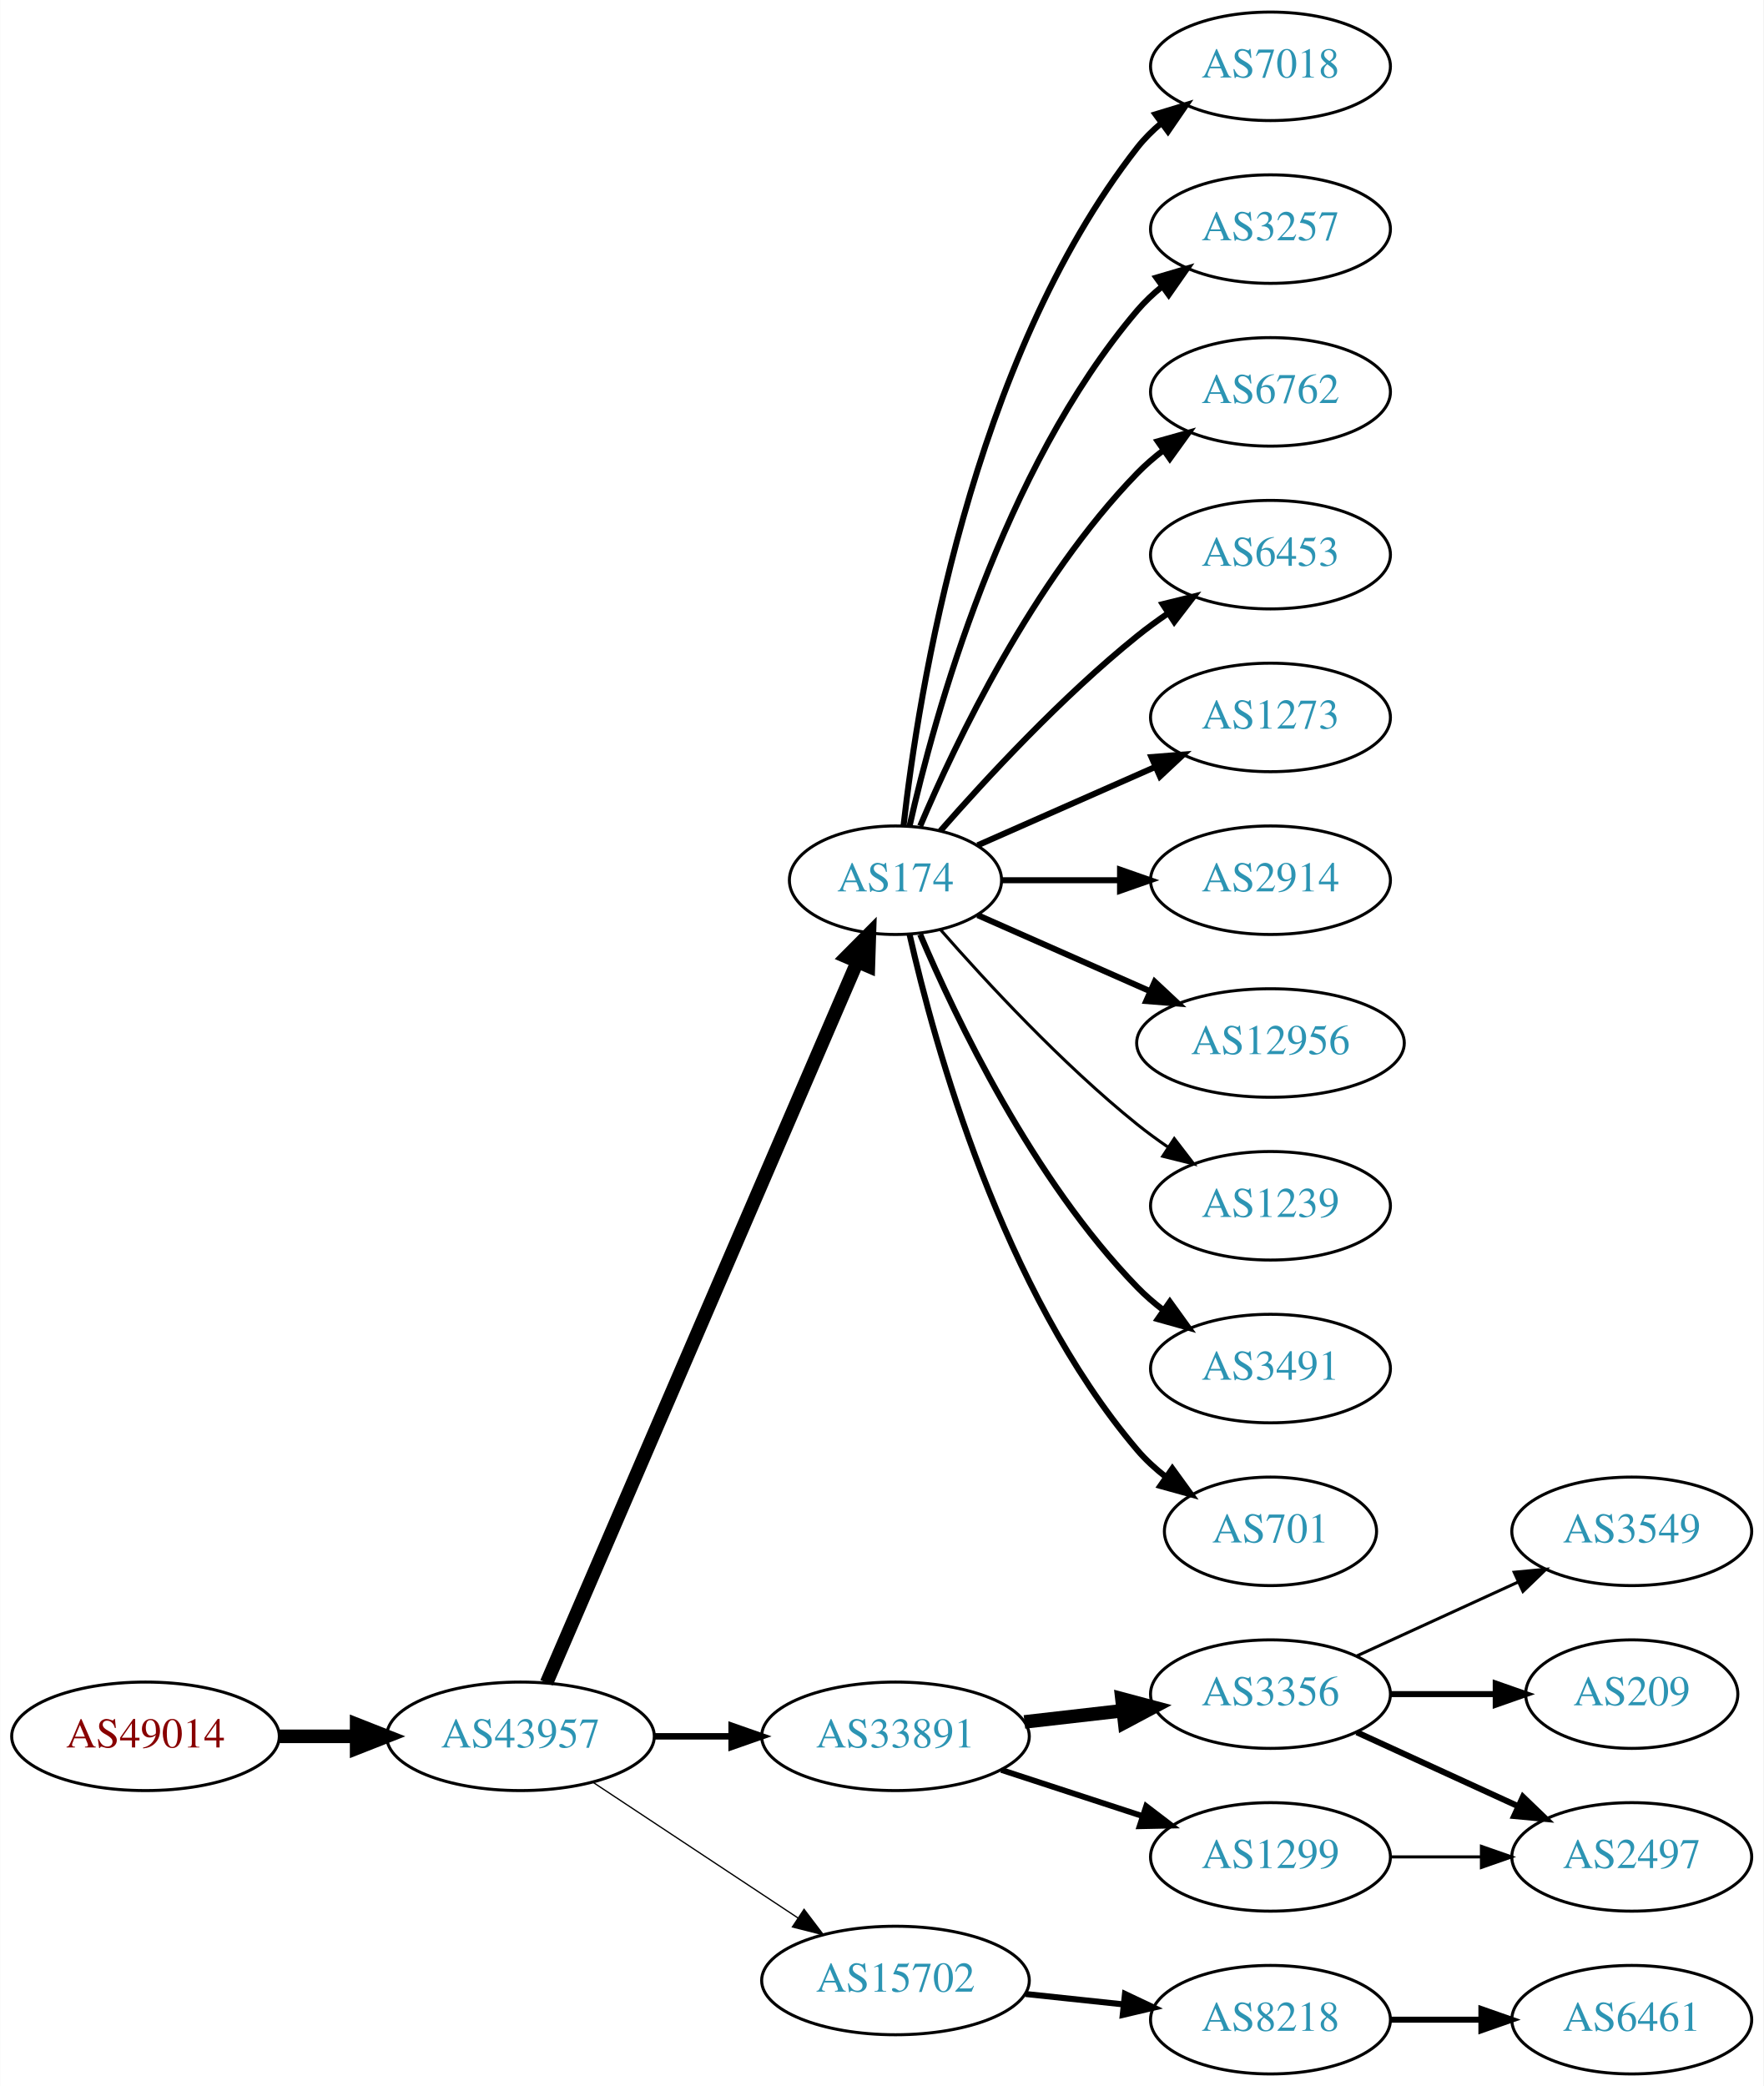
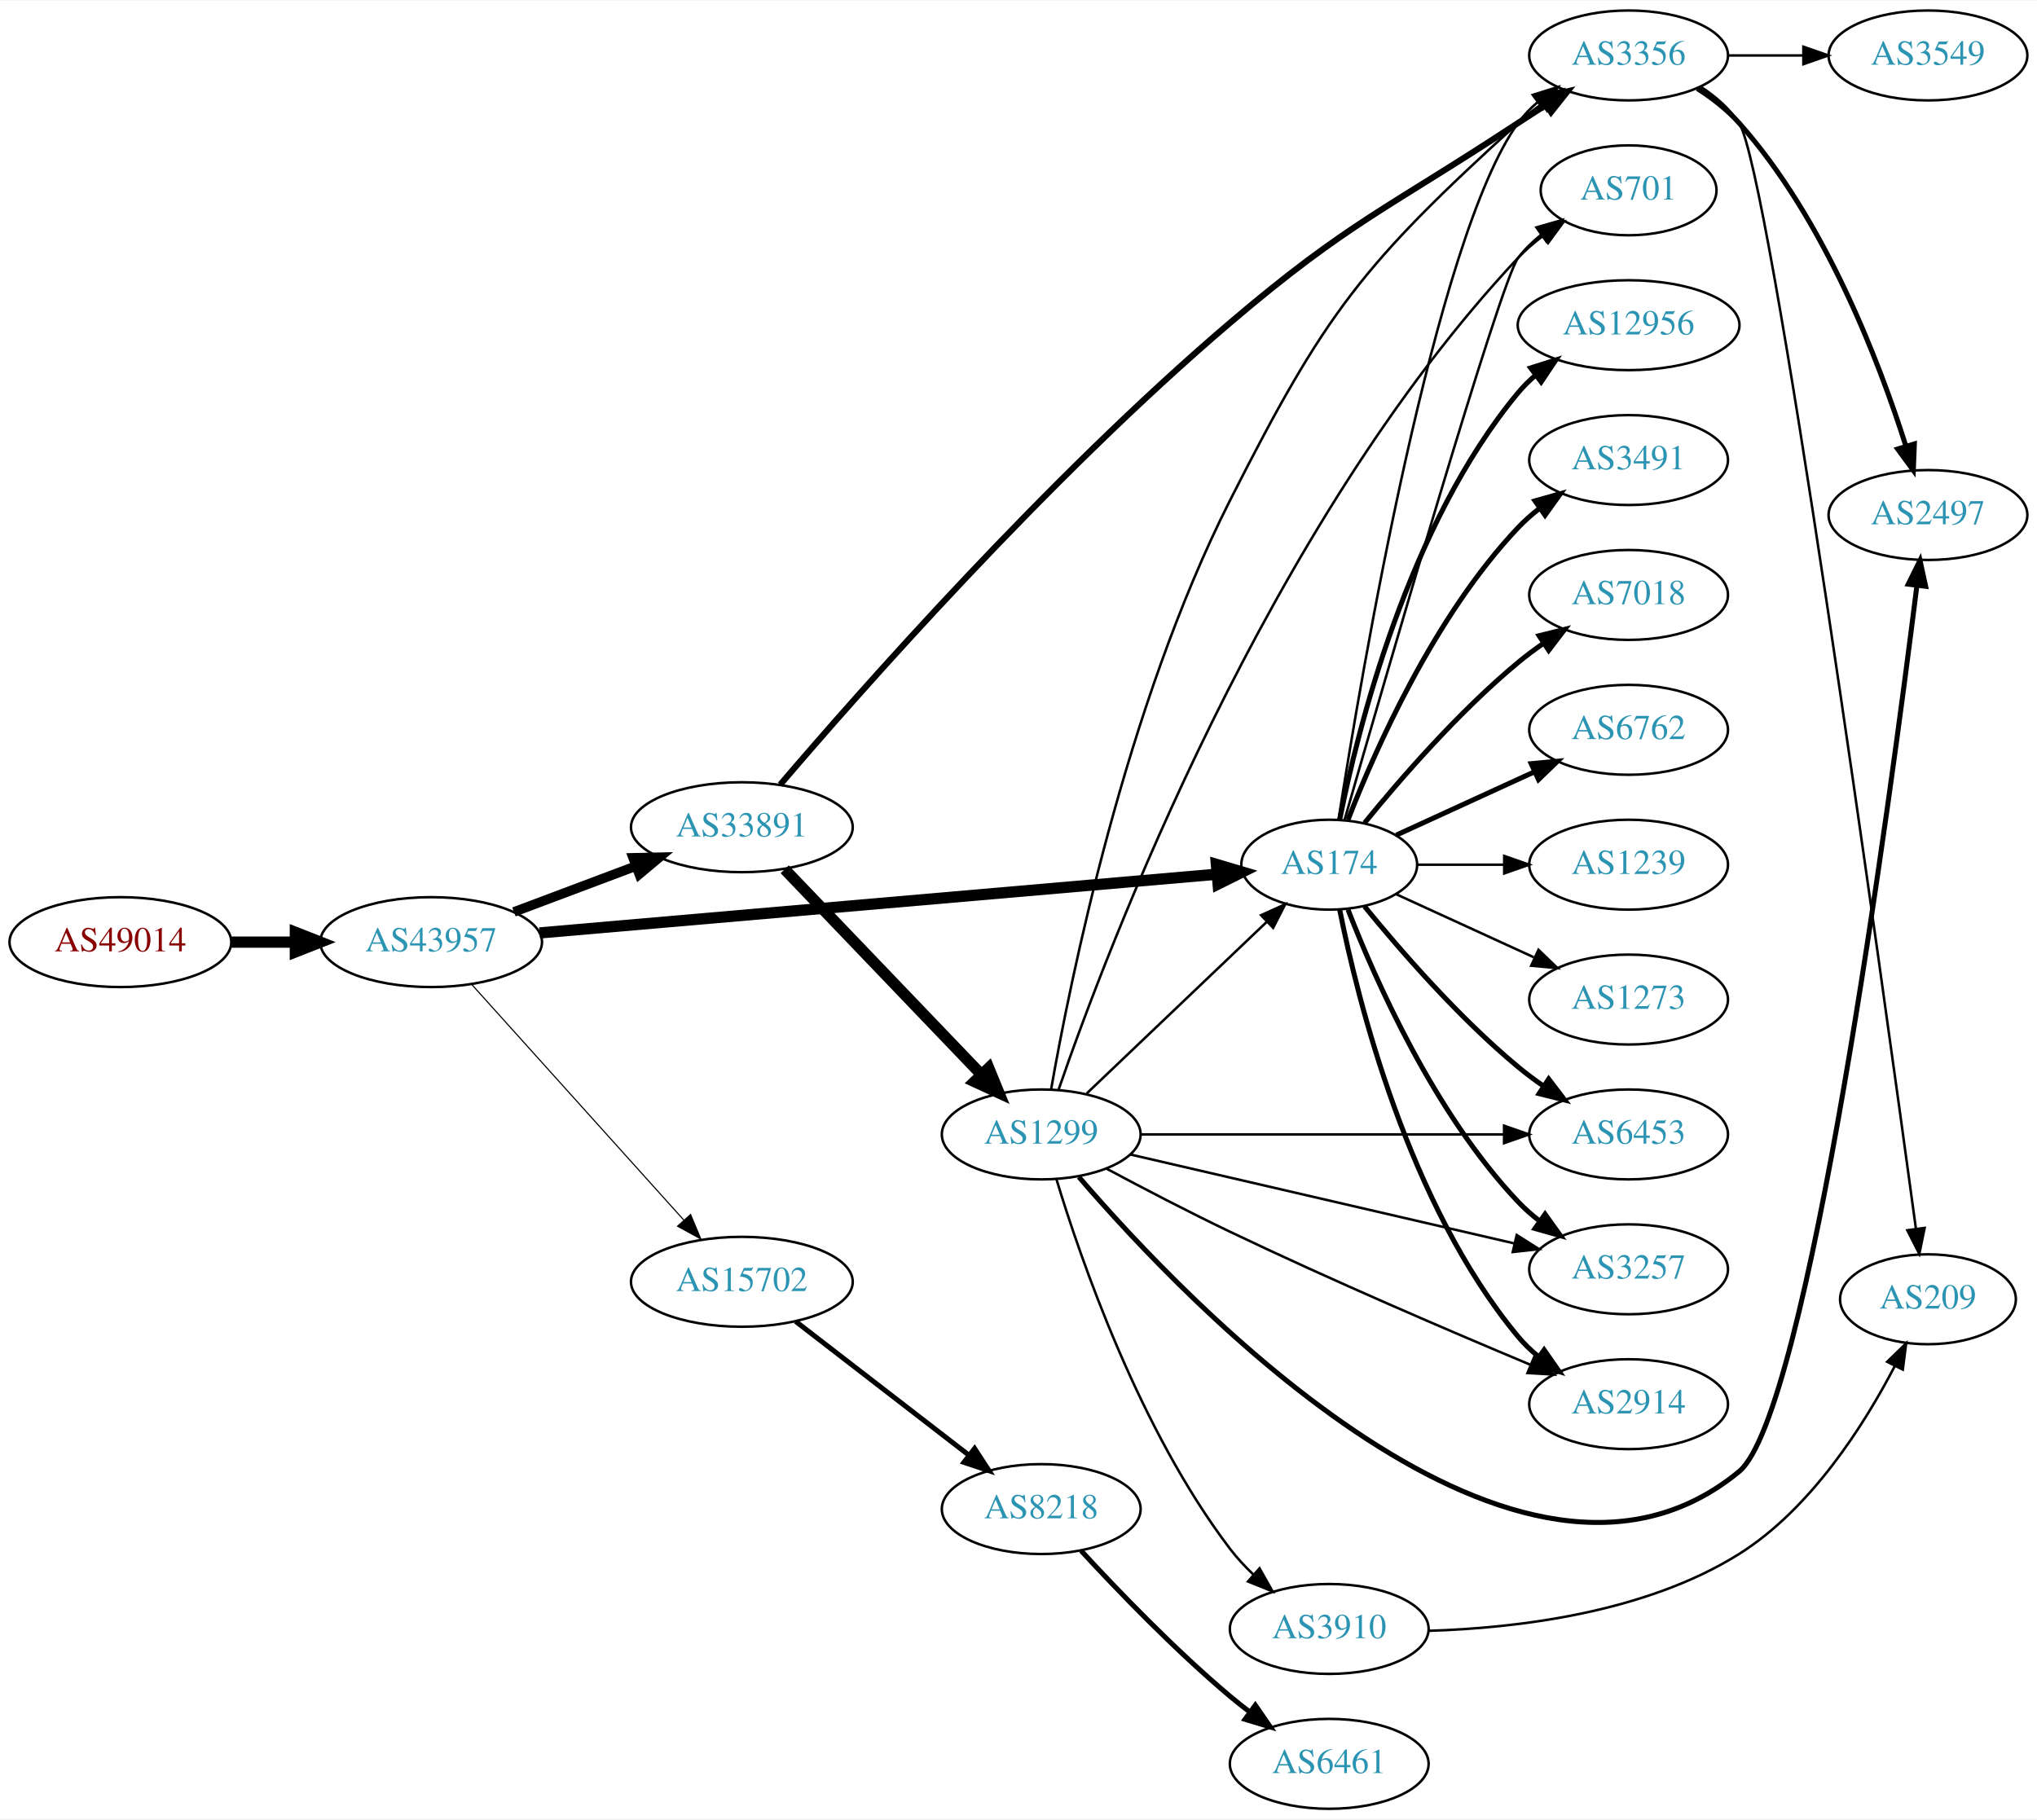
- <svg xmlns="http://www.w3.org/2000/svg" xmlns:xlink="http://www.w3.org/1999/xlink" width="585pt" height="692pt" viewBox="0.00 0.00 584.86 692.00">
-   <g id="graph0" class="graph" transform="scale(1 1) rotate(0) translate(4 688)">
-     <polygon fill="white" stroke="none" points="-4,4 -4,-688 580.862,-688 580.862,4 -4,4" />
+ <svg xmlns="http://www.w3.org/2000/svg" xmlns:xlink="http://www.w3.org/1999/xlink" width="815pt" height="728pt" viewBox="0.00 0.00 815.45 728.00">
+   <g id="graph0" class="graph" transform="scale(1 1) rotate(0) translate(4 724)">
+     <polygon fill="white" stroke="none" points="-4,4 -4,-724 811.448,-724 811.448,4 -4,4" />
    <g id="node1" class="node">
      <g id="a_node1">
        <a xlink:href="/asn/49014" xlink:title="AS49014 ~ Wirtschaftskammer Oesterreich [AT]">
-           <ellipse fill="#ffffff" stroke="black" cx="44.196" cy="-112" rx="44.393" ry="18" />
-           <text text-anchor="middle" x="44.196" y="-108.3" font-family="Times,serif" font-size="14.00" fill="#880000">AS49014</text>
+           <ellipse fill="#ffffff" stroke="black" cx="44.196" cy="-347" rx="44.393" ry="18" />
+           <text text-anchor="middle" x="44.196" y="-343.3" font-family="Times,serif" font-size="14.00" fill="#880000">AS49014</text>
        </a>
      </g>
    </g>
    <g id="node2" class="node">
      <g id="a_node2">
        <a xlink:href="/asn/43957" xlink:title="AS43957 ~ WNT Telecommunication GmbH [AT]">
-           <ellipse fill="#ffffff" stroke="black" cx="168.588" cy="-112" rx="44.393" ry="18" />
-           <text text-anchor="middle" x="168.588" y="-108.3" font-family="Times,serif" font-size="14.00" fill="#2c94b3">AS43957</text>
+           <ellipse fill="#ffffff" stroke="black" cx="168.588" cy="-347" rx="44.393" ry="18" />
+           <text text-anchor="middle" x="168.588" y="-343.3" font-family="Times,serif" font-size="14.00" fill="#2c94b3">AS43957</text>
        </a>
      </g>
    </g>
    <g id="edge1" class="edge">
-       <path fill="none" stroke="black" stroke-width="4.5" d="M88.692,-112C96.898,-112 105.569,-112 114.041,-112" />
-       <polygon fill="black" stroke="black" stroke-width="4.5" points="114.233,-115.938 124.233,-112 114.233,-108.063 114.233,-115.938" />
+       <path fill="none" stroke="black" stroke-width="4.5" d="M88.692,-347C96.898,-347 105.569,-347 114.041,-347" />
+       <polygon fill="black" stroke="black" stroke-width="4.5" points="114.233,-350.938 124.233,-347 114.233,-343.063 114.233,-350.938" />
    </g>
    <g id="node3" class="node">
      <g id="a_node3">
-         <a xlink:href="/asn/174" xlink:title="AS174 ~ Cogent Communications [US]">
-           <ellipse fill="#ffffff" stroke="black" cx="292.98" cy="-396" rx="35.194" ry="18" />
-           <text text-anchor="middle" x="292.98" y="-392.3" font-family="Times,serif" font-size="14.00" fill="#2c94b3">AS174</text>
+         <a xlink:href="/asn/33891" xlink:title="AS33891 ~ CORE-BACKBONE GMBH GLOBAL NETWORK [DE]">
+           <ellipse fill="#ffffff" stroke="black" cx="292.98" cy="-393" rx="44.393" ry="18" />
+           <text text-anchor="middle" x="292.98" y="-389.3" font-family="Times,serif" font-size="14.00" fill="#2c94b3">AS33891</text>
        </a>
      </g>
    </g>
    <g id="edge2" class="edge">
-       <path fill="none" stroke="black" stroke-width="4.5" d="M177.244,-129.765C198.022,-177.979 255.569,-311.511 280.366,-369.05" />
-       <polygon fill="black" stroke="black" stroke-width="4.5" points="276.753,-370.616 284.327,-378.241 283.985,-367.499 276.753,-370.616" />
+       <path fill="none" stroke="black" stroke-width="3.825" d="M201.745,-359.086C216.643,-364.685 234.53,-371.408 250.435,-377.386" />
+       <polygon fill="black" stroke="black" stroke-width="3.825" points="249.446,-380.753 260.038,-380.995 251.909,-374.2 249.446,-380.753" />
    </g>
    <g id="node4" class="node">
      <g id="a_node4">
-         <a xlink:href="/asn/33891" xlink:title="AS33891 ~ CORE-BACKBONE GMBH GLOBAL NETWORK [DE]">
-           <ellipse fill="#ffffff" stroke="black" cx="292.98" cy="-112" rx="44.393" ry="18" />
-           <text text-anchor="middle" x="292.98" y="-108.3" font-family="Times,serif" font-size="14.00" fill="#2c94b3">AS33891</text>
+         <a xlink:href="/asn/174" xlink:title="AS174 ~ Cogent Communications [US]">
+           <ellipse fill="#ffffff" stroke="black" cx="528.116" cy="-378" rx="35.194" ry="18" />
+           <text text-anchor="middle" x="528.116" y="-374.3" font-family="Times,serif" font-size="14.00" fill="#2c94b3">AS174</text>
        </a>
      </g>
    </g>
    <g id="edge3" class="edge">
-       <path fill="none" stroke="black" stroke-width="2.143" d="M213.084,-112C221.29,-112 229.961,-112 238.434,-112" />
-       <polygon fill="black" stroke="black" stroke-width="2.143" points="238.625,-115.5 248.625,-112 238.625,-108.5 238.625,-115.5" />
+       <path fill="none" stroke="black" stroke-width="4.5" d="M212.005,-350.678C280.27,-356.597 413.844,-368.179 483.108,-374.184" />
+       <polygon fill="black" stroke="black" stroke-width="4.5" points="482.946,-378.122 493.249,-375.064 483.627,-370.277 482.946,-378.122" />
    </g>
    <g id="node5" class="node">
      <g id="a_node5">
        <a xlink:href="/asn/15702" xlink:title="AS15702 ~ Onstage Online GmbH [AT]">
-           <ellipse fill="#ffffff" stroke="black" cx="292.98" cy="-31" rx="44.393" ry="18" />
-           <text text-anchor="middle" x="292.98" y="-27.3" font-family="Times,serif" font-size="14.00" fill="#2c94b3">AS15702</text>
+           <ellipse fill="#ffffff" stroke="black" cx="292.98" cy="-211" rx="44.393" ry="18" />
+           <text text-anchor="middle" x="292.98" y="-207.3" font-family="Times,serif" font-size="14.00" fill="#2c94b3">AS15702</text>
        </a>
      </g>
    </g>
    <g id="edge4" class="edge">
-       <path fill="none" stroke="black" stroke-width="0.429" d="M192.609,-96.764C211.841,-84.037 239.449,-65.766 260.686,-51.711" />
-       <polygon fill="black" stroke="black" stroke-width="0.429" points="262.655,-54.605 269.063,-46.167 258.792,-48.767 262.655,-54.605" />
+       <path fill="none" stroke="black" stroke-width="0.45" d="M184.842,-330.05C206.188,-306.331 245.11,-263.081 269.702,-235.756" />
+       <polygon fill="black" stroke="black" stroke-width="0.45" points="272.447,-237.938 276.535,-228.163 267.244,-233.255 272.447,-237.938" />
    </g>
    <g id="node6" class="node">
      <g id="a_node6">
-         <a xlink:href="/asn/7018" xlink:title="AS7018 ~ AT&amp;T Services, Inc. [US]">
-           <ellipse fill="#ffffff" stroke="black" cx="417.373" cy="-666" rx="39.794" ry="18" />
-           <text text-anchor="middle" x="417.373" y="-662.3" font-family="Times,serif" font-size="14.00" fill="#2c94b3">AS7018</text>
+         <a xlink:href="/asn/3356" xlink:title="AS3356 ~ Level 3 Parent, LLC [US]">
+           <ellipse fill="#ffffff" stroke="black" cx="647.958" cy="-702" rx="39.794" ry="18" />
+           <text text-anchor="middle" x="647.958" y="-698.3" font-family="Times,serif" font-size="14.00" fill="#2c94b3">AS3356</text>
        </a>
      </g>
    </g>
    <g id="edge5" class="edge">
-       <path fill="none" stroke="black" stroke-width="2" d="M295.66,-414.129C300.49,-457.368 317.831,-568.216 373.176,-639 375.492,-641.961 378.229,-644.683 381.184,-647.164" />
-       <polygon fill="black" stroke="black" stroke-width="2" points="379.239,-650.078 389.375,-653.165 383.377,-644.432 379.239,-650.078" />
+       <path fill="none" stroke="black" stroke-width="2.455" d="M308.34,-410.058C339.258,-446.28 415.272,-532.658 488.469,-595 535.951,-635.44 551.683,-640.684 603.762,-675 607.335,-677.354 611.099,-679.782 614.856,-682.173" />
+       <polygon fill="black" stroke="black" stroke-width="2.455" points="613.187,-685.258 623.513,-687.63 616.92,-679.337 613.187,-685.258" />
    </g>
    <g id="node7" class="node">
      <g id="a_node7">
-         <a xlink:href="/asn/3257" xlink:title="AS3257 ~ GTT [DE]">
-           <ellipse fill="#ffffff" stroke="black" cx="417.373" cy="-612" rx="39.794" ry="18" />
-           <text text-anchor="middle" x="417.373" y="-608.3" font-family="Times,serif" font-size="14.00" fill="#2c94b3">AS3257</text>
+         <a xlink:href="/asn/1299" xlink:title="AS1299 ~ Telia Carrier [EU]">
+           <ellipse fill="#ffffff" stroke="black" cx="412.823" cy="-270" rx="39.794" ry="18" />
+           <text text-anchor="middle" x="412.823" y="-266.3" font-family="Times,serif" font-size="14.00" fill="#2c94b3">AS1299</text>
        </a>
      </g>
    </g>
    <g id="edge6" class="edge">
-       <path fill="none" stroke="black" stroke-width="2" d="M297.674,-414.075C305.814,-450.148 328.247,-532.14 373.176,-585 375.611,-587.864 378.427,-590.521 381.432,-592.961" />
-       <polygon fill="black" stroke="black" stroke-width="2" points="379.531,-595.905 389.692,-598.906 383.62,-590.224 379.531,-595.905" />
-     </g>
-     <g id="node8" class="node">
-       <g id="a_node8">
-         <a xlink:href="/asn/6762" xlink:title="AS6762 ~ TELECOM ITALIA SPARKLE S.p.A. [IT]">
-           <ellipse fill="#ffffff" stroke="black" cx="417.373" cy="-558" rx="39.794" ry="18" />
-           <text text-anchor="middle" x="417.373" y="-554.3" font-family="Times,serif" font-size="14.00" fill="#2c94b3">AS6762</text>
-         </a>
-       </g>
-     </g>
-     <g id="edge7" class="edge">
-       <path fill="none" stroke="black" stroke-width="2" d="M301.171,-413.975C312.938,-441.682 338.512,-495.348 373.176,-531 375.797,-533.695 378.737,-536.239 381.82,-538.608" />
-       <polygon fill="black" stroke="black" stroke-width="2" points="379.986,-541.597 390.189,-544.455 383.995,-535.859 379.986,-541.597" />
-     </g>
-     <g id="node9" class="node">
-       <g id="a_node9">
-         <a xlink:href="/asn/6453" xlink:title="AS6453 ~ TATA COMMUNICATIONS (AMERICA) INC [US]">
-           <ellipse fill="#ffffff" stroke="black" cx="417.373" cy="-504" rx="39.794" ry="18" />
-           <text text-anchor="middle" x="417.373" y="-500.3" font-family="Times,serif" font-size="14.00" fill="#2c94b3">AS6453</text>
-         </a>
-       </g>
-     </g>
-     <g id="edge8" class="edge">
-       <path fill="none" stroke="black" stroke-width="2" d="M307.854,-412.345C322.924,-429.559 348.202,-456.901 373.176,-477 376.432,-479.62 379.957,-482.192 383.542,-484.646" />
-       <polygon fill="black" stroke="black" stroke-width="2" points="381.629,-487.577 391.914,-490.121 385.46,-481.719 381.629,-487.577" />
-     </g>
-     <g id="node10" class="node">
-       <g id="a_node10">
-         <a xlink:href="/asn/1273" xlink:title="AS1273 ~ Vodafone Group PLC [EU]">
-           <ellipse fill="#ffffff" stroke="black" cx="417.373" cy="-450" rx="39.794" ry="18" />
-           <text text-anchor="middle" x="417.373" y="-446.3" font-family="Times,serif" font-size="14.00" fill="#2c94b3">AS1273</text>
-         </a>
-       </g>
-     </g>
-     <g id="edge9" class="edge">
-       <path fill="none" stroke="black" stroke-width="2" d="M320.237,-407.584C337.422,-415.167 360.135,-425.188 379.17,-433.586" />
-       <polygon fill="black" stroke="black" stroke-width="2" points="377.896,-436.849 388.458,-437.684 380.721,-430.445 377.896,-436.849" />
+       <path fill="none" stroke="black" stroke-width="4.5" d="M310.119,-376.155C330.482,-354.901 365.636,-318.209 388.81,-294.02" />
+       <polygon fill="black" stroke="black" stroke-width="4.5" points="391.805,-296.586 395.879,-286.641 386.118,-291.138 391.805,-296.586" />
+     </g>
+     <g id="edge19" class="edge">
+       <path fill="none" stroke="black" d="M531.843,-396.045C540.754,-453.192 570.362,-629.114 603.762,-675 605.974,-678.039 608.642,-680.813 611.554,-683.326" />
+       <polygon fill="black" stroke="black" points="609.572,-686.214 619.685,-689.373 613.749,-680.597 609.572,-686.214" />
    </g>
    <g id="node11" class="node">
      <g id="a_node11">
-         <a xlink:href="/asn/2914" xlink:title="AS2914 ~ NTT America, Inc. [US]">
-           <ellipse fill="#ffffff" stroke="black" cx="417.373" cy="-396" rx="39.794" ry="18" />
-           <text text-anchor="middle" x="417.373" y="-392.3" font-family="Times,serif" font-size="14.00" fill="#2c94b3">AS2914</text>
+         <a xlink:href="/asn/701" xlink:title="AS701 ~ UUNET [US]">
+           <ellipse fill="#ffffff" stroke="black" cx="647.958" cy="-648" rx="35.194" ry="18" />
+           <text text-anchor="middle" x="647.958" y="-644.3" font-family="Times,serif" font-size="14.00" fill="#2c94b3">AS701</text>
        </a>
      </g>
    </g>
    <g id="edge10" class="edge">
-       <path fill="none" stroke="black" stroke-width="2" d="M328.399,-396C340.45,-396 354.226,-396 367.244,-396" />
-       <polygon fill="black" stroke="black" stroke-width="2" points="367.474,-399.5 377.473,-396 367.473,-392.5 367.474,-399.5" />
+       <path fill="none" stroke="black" d="M534.231,-395.859C549.902,-450.407 596.62,-611.704 603.762,-621 606.369,-624.393 609.533,-627.467 612.95,-630.223" />
+       <polygon fill="black" stroke="black" points="611.053,-633.168 621.242,-636.073 615.089,-627.448 611.053,-633.168" />
    </g>
    <g id="node12" class="node">
      <g id="a_node12">
        <a xlink:href="/asn/12956" xlink:title="AS12956 ~ TELXIUS [ES]">
-           <ellipse fill="#ffffff" stroke="black" cx="417.373" cy="-342" rx="44.393" ry="18" />
-           <text text-anchor="middle" x="417.373" y="-338.3" font-family="Times,serif" font-size="14.00" fill="#2c94b3">AS12956</text>
+           <ellipse fill="#ffffff" stroke="black" cx="647.958" cy="-594" rx="44.393" ry="18" />
+           <text text-anchor="middle" x="647.958" y="-590.3" font-family="Times,serif" font-size="14.00" fill="#2c94b3">AS12956</text>
        </a>
      </g>
    </g>
    <g id="edge11" class="edge">
-       <path fill="none" stroke="black" stroke-width="2" d="M320.237,-384.416C336.941,-377.046 358.869,-367.371 377.564,-359.123" />
-       <polygon fill="black" stroke="black" stroke-width="2" points="378.985,-362.321 386.722,-355.082 376.16,-355.917 378.985,-362.321" />
+       <path fill="none" stroke="black" stroke-width="2" d="M532.315,-396.073C539.478,-432.141 559.752,-514.125 603.762,-567 605.856,-569.515 608.246,-571.867 610.804,-574.051" />
+       <polygon fill="black" stroke="black" stroke-width="2" points="608.753,-576.887 618.852,-580.091 612.955,-571.289 608.753,-576.887" />
    </g>
    <g id="node13" class="node">
      <g id="a_node13">
-         <a xlink:href="/asn/1239" xlink:title="AS1239 ~ Sprint [US]">
-           <ellipse fill="#ffffff" stroke="black" cx="417.373" cy="-288" rx="39.794" ry="18" />
-           <text text-anchor="middle" x="417.373" y="-284.3" font-family="Times,serif" font-size="14.00" fill="#2c94b3">AS1239</text>
+         <a xlink:href="/asn/6453" xlink:title="AS6453 ~ TATA COMMUNICATIONS (AMERICA) INC [US]">
+           <ellipse fill="#ffffff" stroke="black" cx="647.958" cy="-270" rx="39.794" ry="18" />
+           <text text-anchor="middle" x="647.958" y="-266.3" font-family="Times,serif" font-size="14.00" fill="#2c94b3">AS6453</text>
        </a>
      </g>
    </g>
    <g id="edge12" class="edge">
-       <path fill="none" stroke="black" d="M307.854,-379.655C322.924,-362.441 348.202,-335.099 373.176,-315 376.432,-312.38 379.957,-309.808 383.542,-307.354" />
-       <polygon fill="black" stroke="black" points="385.46,-310.281 391.914,-301.879 381.629,-304.423 385.46,-310.281" />
+       <path fill="none" stroke="black" stroke-width="2" d="M542.273,-361.257C556.359,-343.961 579.917,-316.777 603.762,-297 606.979,-294.332 610.479,-291.73 614.05,-289.259" />
+       <polygon fill="black" stroke="black" stroke-width="2" points="615.973,-292.183 622.406,-283.764 612.128,-286.334 615.973,-292.183" />
    </g>
    <g id="node14" class="node">
      <g id="a_node14">
-         <a xlink:href="/asn/3491" xlink:title="AS3491 ~ PCCW Global, Inc. [US]">
-           <ellipse fill="#ffffff" stroke="black" cx="417.373" cy="-234" rx="39.794" ry="18" />
-           <text text-anchor="middle" x="417.373" y="-230.3" font-family="Times,serif" font-size="14.00" fill="#2c94b3">AS3491</text>
+         <a xlink:href="/asn/3257" xlink:title="AS3257 ~ GTT [DE]">
+           <ellipse fill="#ffffff" stroke="black" cx="647.958" cy="-216" rx="39.794" ry="18" />
+           <text text-anchor="middle" x="647.958" y="-212.3" font-family="Times,serif" font-size="14.00" fill="#2c94b3">AS3257</text>
        </a>
      </g>
    </g>
    <g id="edge13" class="edge">
-       <path fill="none" stroke="black" stroke-width="2" d="M301.171,-378.025C312.938,-350.318 338.512,-296.652 373.176,-261 375.797,-258.305 378.737,-255.761 381.82,-253.392" />
-       <polygon fill="black" stroke="black" stroke-width="2" points="383.995,-256.141 390.189,-247.545 379.986,-250.403 383.995,-256.141" />
+       <path fill="none" stroke="black" stroke-width="2" d="M535.639,-360.006C546.389,-332.272 570.047,-278.571 603.762,-243 606.348,-240.272 609.266,-237.706 612.334,-235.323" />
+       <polygon fill="black" stroke="black" stroke-width="2" points="614.512,-238.07 620.682,-229.457 610.488,-232.342 614.512,-238.07" />
    </g>
    <g id="node15" class="node">
      <g id="a_node15">
-         <a xlink:href="/asn/701" xlink:title="AS701 ~ UUNET [US]">
-           <ellipse fill="#ffffff" stroke="black" cx="417.373" cy="-180" rx="35.194" ry="18" />
-           <text text-anchor="middle" x="417.373" y="-176.3" font-family="Times,serif" font-size="14.00" fill="#2c94b3">AS701</text>
+         <a xlink:href="/asn/3491" xlink:title="AS3491 ~ PCCW Global, Inc. [US]">
+           <ellipse fill="#ffffff" stroke="black" cx="647.958" cy="-540" rx="39.794" ry="18" />
+           <text text-anchor="middle" x="647.958" y="-536.3" font-family="Times,serif" font-size="14.00" fill="#2c94b3">AS3491</text>
        </a>
      </g>
    </g>
    <g id="edge14" class="edge">
-       <path fill="none" stroke="black" stroke-width="2" d="M297.674,-377.925C305.814,-341.852 328.247,-259.86 373.176,-207 375.947,-203.74 379.213,-200.748 382.688,-198.039" />
-       <polygon fill="black" stroke="black" stroke-width="2" points="384.824,-200.818 391.042,-192.239 380.832,-195.068 384.824,-200.818" />
+       <path fill="none" stroke="black" stroke-width="2" d="M535.639,-395.994C546.389,-423.728 570.047,-477.429 603.762,-513 606.348,-515.728 609.266,-518.294 612.334,-520.677" />
+       <polygon fill="black" stroke="black" stroke-width="2" points="610.488,-523.658 620.682,-526.543 614.512,-517.93 610.488,-523.658" />
    </g>
    <g id="node16" class="node">
      <g id="a_node16">
-         <a xlink:href="/asn/3356" xlink:title="AS3356 ~ Level 3 Parent, LLC [US]">
-           <ellipse fill="#ffffff" stroke="black" cx="417.373" cy="-126" rx="39.794" ry="18" />
-           <text text-anchor="middle" x="417.373" y="-122.3" font-family="Times,serif" font-size="14.00" fill="#2c94b3">AS3356</text>
+         <a xlink:href="/asn/2914" xlink:title="AS2914 ~ NTT America, Inc. [US]">
+           <ellipse fill="#ffffff" stroke="black" cx="647.958" cy="-162" rx="39.794" ry="18" />
+           <text text-anchor="middle" x="647.958" y="-158.3" font-family="Times,serif" font-size="14.00" fill="#2c94b3">AS2914</text>
        </a>
      </g>
    </g>
    <g id="edge15" class="edge">
-       <path fill="none" stroke="black" stroke-width="4.5" d="M335.759,-116.779C346.254,-117.979 357.6,-119.277 368.373,-120.51" />
-       <polygon fill="black" stroke="black" stroke-width="4.5" points="368.097,-124.441 378.48,-121.666 368.992,-116.617 368.097,-124.441" />
+       <path fill="none" stroke="black" stroke-width="2" d="M532.315,-359.927C539.478,-323.859 559.752,-241.875 603.762,-189 606.167,-186.111 608.964,-183.437 611.956,-180.987" />
+       <polygon fill="black" stroke="black" stroke-width="2" points="614.146,-183.723 620.199,-175.027 610.044,-178.05 614.146,-183.723" />
    </g>
    <g id="node17" class="node">
      <g id="a_node17">
-         <a xlink:href="/asn/1299" xlink:title="AS1299 ~ Telia Carrier [EU]">
-           <ellipse fill="#ffffff" stroke="black" cx="417.373" cy="-72" rx="39.794" ry="18" />
-           <text text-anchor="middle" x="417.373" y="-68.3" font-family="Times,serif" font-size="14.00" fill="#2c94b3">AS1299</text>
+         <a xlink:href="/asn/7018" xlink:title="AS7018 ~ AT&amp;T Services, Inc. [US]">
+           <ellipse fill="#ffffff" stroke="black" cx="647.958" cy="-486" rx="39.794" ry="18" />
+           <text text-anchor="middle" x="647.958" y="-482.3" font-family="Times,serif" font-size="14.00" fill="#2c94b3">AS7018</text>
        </a>
      </g>
    </g>
    <g id="edge16" class="edge">
-       <path fill="none" stroke="black" stroke-width="1.929" d="M328.073,-100.858C342.579,-96.117 359.631,-90.544 374.862,-85.567" />
-       <polygon fill="black" stroke="black" stroke-width="1.929" points="376.144,-88.829 384.562,-82.396 373.97,-82.176 376.144,-88.829" />
+       <path fill="none" stroke="black" stroke-width="2" d="M542.273,-394.743C556.359,-412.039 579.917,-439.223 603.762,-459 606.979,-461.668 610.479,-464.27 614.05,-466.741" />
+       <polygon fill="black" stroke="black" stroke-width="2" points="612.128,-469.666 622.406,-472.236 615.973,-463.817 612.128,-469.666" />
+     </g>
+     <g id="node18" class="node">
+       <g id="a_node18">
+         <a xlink:href="/asn/6762" xlink:title="AS6762 ~ TELECOM ITALIA SPARKLE S.p.A. [IT]">
+           <ellipse fill="#ffffff" stroke="black" cx="647.958" cy="-432" rx="39.794" ry="18" />
+           <text text-anchor="middle" x="647.958" y="-428.3" font-family="Times,serif" font-size="14.00" fill="#2c94b3">AS6762</text>
+         </a>
+       </g>
+     </g>
+     <g id="edge17" class="edge">
+       <path fill="none" stroke="black" stroke-width="2" d="M554.977,-389.851C571.098,-397.238 592.1,-406.862 609.965,-415.048" />
+       <polygon fill="black" stroke="black" stroke-width="2" points="608.968,-418.441 619.517,-419.425 611.884,-412.077 608.968,-418.441" />
+     </g>
+     <g id="node19" class="node">
+       <g id="a_node19">
+         <a xlink:href="/asn/1239" xlink:title="AS1239 ~ Sprint [US]">
+           <ellipse fill="#ffffff" stroke="black" cx="647.958" cy="-378" rx="39.794" ry="18" />
+           <text text-anchor="middle" x="647.958" y="-374.3" font-family="Times,serif" font-size="14.00" fill="#2c94b3">AS1239</text>
+         </a>
+       </g>
+     </g>
+     <g id="edge18" class="edge">
+       <path fill="none" stroke="black" d="M563.518,-378C574.342,-378 586.509,-378 598.136,-378" />
+       <polygon fill="black" stroke="black" points="598.167,-381.5 608.167,-378 598.167,-374.5 598.167,-381.5" />
+     </g>
+     <g id="node20" class="node">
+       <g id="a_node20">
+         <a xlink:href="/asn/1273" xlink:title="AS1273 ~ Vodafone Group PLC [EU]">
+           <ellipse fill="#ffffff" stroke="black" cx="647.958" cy="-324" rx="39.794" ry="18" />
+           <text text-anchor="middle" x="647.958" y="-320.3" font-family="Times,serif" font-size="14.00" fill="#2c94b3">AS1273</text>
+         </a>
+       </g>
+     </g>
+     <g id="edge20" class="edge">
+       <path fill="none" stroke="black" d="M554.977,-366.149C571.098,-358.762 592.1,-349.138 609.965,-340.952" />
+       <polygon fill="black" stroke="black" points="611.884,-343.923 619.517,-336.575 608.968,-337.559 611.884,-343.923" />
    </g>
    <g id="node21" class="node">
      <g id="a_node21">
        <a xlink:href="/asn/8218" xlink:title="AS8218 ~ legacy Neotelecoms [FR]">
-           <ellipse fill="#ffffff" stroke="black" cx="417.373" cy="-18" rx="39.794" ry="18" />
-           <text text-anchor="middle" x="417.373" y="-14.3" font-family="Times,serif" font-size="14.00" fill="#2c94b3">AS8218</text>
+           <ellipse fill="#ffffff" stroke="black" cx="412.823" cy="-120" rx="39.794" ry="18" />
+           <text text-anchor="middle" x="412.823" y="-116.3" font-family="Times,serif" font-size="14.00" fill="#2c94b3">AS8218</text>
        </a>
      </g>
    </g>
    <g id="edge21" class="edge">
-       <path fill="none" stroke="black" stroke-width="2" d="M336.101,-26.526C346.581,-25.413 357.891,-24.212 368.62,-23.072" />
-       <polygon fill="black" stroke="black" stroke-width="2" points="369.109,-26.54 378.683,-22.003 368.37,-19.579 369.109,-26.54" />
-     </g>
-     <g id="node18" class="node">
-       <g id="a_node18">
+       <path fill="none" stroke="black" stroke-width="2" d="M314.507,-195.149C333.718,-180.314 362.574,-158.031 383.879,-141.579" />
+       <polygon fill="black" stroke="black" stroke-width="2" points="386.149,-144.248 391.924,-135.366 381.87,-138.708 386.149,-144.248" />
+     </g>
+     <g id="node8" class="node">
+       <g id="a_node8">
+         <a xlink:href="/asn/209" xlink:title="AS209 ~ CenturyLink Communications, LLC [US]">
+           <ellipse fill="#ffffff" stroke="black" cx="767.801" cy="-204" rx="35.194" ry="18" />
+           <text text-anchor="middle" x="767.801" y="-200.3" font-family="Times,serif" font-size="14.00" fill="#2c94b3">AS209</text>
+         </a>
+       </g>
+     </g>
+     <g id="edge7" class="edge">
+       <path fill="none" stroke="black" d="M677.046,-689.335C682.85,-685.506 688.347,-680.752 692.155,-675 704.542,-656.284 749.512,-331.26 762.97,-232.337" />
+       <polygon fill="black" stroke="black" points="766.47,-232.573 764.348,-222.193 759.534,-231.631 766.47,-232.573" />
+     </g>
+     <g id="node9" class="node">
+       <g id="a_node9">
        <a xlink:href="/asn/3549" xlink:title="AS3549 ~ Level 3 Parent, LLC [US]">
-           <ellipse fill="#ffffff" stroke="black" cx="537.215" cy="-180" rx="39.794" ry="18" />
-           <text text-anchor="middle" x="537.215" y="-176.3" font-family="Times,serif" font-size="14.00" fill="#2c94b3">AS3549</text>
-         </a>
-       </g>
-     </g>
-     <g id="edge17" class="edge">
-       <path fill="none" stroke="black" d="M446.001,-138.661C461.958,-145.973 482.229,-155.261 499.512,-163.181" />
-       <polygon fill="black" stroke="black" points="498.21,-166.435 508.759,-167.419 501.126,-160.071 498.21,-166.435" />
-     </g>
-     <g id="node19" class="node">
-       <g id="a_node19">
+           <ellipse fill="#ffffff" stroke="black" cx="767.801" cy="-702" rx="39.794" ry="18" />
+           <text text-anchor="middle" x="767.801" y="-698.3" font-family="Times,serif" font-size="14.00" fill="#2c94b3">AS3549</text>
+         </a>
+       </g>
+     </g>
+     <g id="edge8" class="edge">
+       <path fill="none" stroke="black" d="M687.871,-702C697.424,-702 707.774,-702 717.737,-702" />
+       <polygon fill="black" stroke="black" points="717.929,-705.5 727.929,-702 717.929,-698.5 717.929,-705.5" />
+     </g>
+     <g id="node10" class="node">
+       <g id="a_node10">
        <a xlink:href="/asn/2497" xlink:title="AS2497 ~ Internet Initiative Japan Inc. [JP]">
-           <ellipse fill="#ffffff" stroke="black" cx="537.215" cy="-72" rx="39.794" ry="18" />
-           <text text-anchor="middle" x="537.215" y="-68.3" font-family="Times,serif" font-size="14.00" fill="#2c94b3">AS2497</text>
-         </a>
-       </g>
-     </g>
-     <g id="edge18" class="edge">
-       <path fill="none" stroke="black" stroke-width="2" d="M446.001,-113.339C461.958,-106.027 482.229,-96.739 499.512,-88.819" />
-       <polygon fill="black" stroke="black" stroke-width="2" points="501.126,-91.929 508.759,-84.581 498.21,-85.565 501.126,-91.929" />
-     </g>
-     <g id="node20" class="node">
-       <g id="a_node20">
-         <a xlink:href="/asn/209" xlink:title="AS209 ~ CenturyLink Communications, LLC [US]">
-           <ellipse fill="#ffffff" stroke="black" cx="537.215" cy="-126" rx="35.194" ry="18" />
-           <text text-anchor="middle" x="537.215" y="-122.3" font-family="Times,serif" font-size="14.00" fill="#2c94b3">AS209</text>
-         </a>
-       </g>
-     </g>
-     <g id="edge19" class="edge">
-       <path fill="none" stroke="black" stroke-width="2" d="M457.285,-126C468.372,-126 480.531,-126 491.914,-126" />
-       <polygon fill="black" stroke="black" stroke-width="2" points="492.096,-129.5 502.096,-126 492.096,-122.5 492.096,-129.5" />
-     </g>
-     <g id="edge20" class="edge">
-       <path fill="none" stroke="black" d="M457.285,-72C466.839,-72 477.188,-72 487.151,-72" />
-       <polygon fill="black" stroke="black" points="487.343,-75.5 497.343,-72 487.343,-68.5 487.343,-75.5" />
+           <ellipse fill="#ffffff" stroke="black" cx="767.801" cy="-518" rx="39.794" ry="18" />
+           <text text-anchor="middle" x="767.801" y="-514.3" font-family="Times,serif" font-size="14.00" fill="#2c94b3">AS2497</text>
+         </a>
+       </g>
+     </g>
+     <g id="edge9" class="edge">
+       <path fill="none" stroke="black" stroke-width="2" d="M675.461,-688.751C681.463,-684.899 687.447,-680.282 692.155,-675 726.55,-636.409 748.336,-579.177 758.987,-545.523" />
+       <polygon fill="black" stroke="black" stroke-width="2" points="762.358,-546.469 761.937,-535.883 755.665,-544.421 762.358,-546.469" />
+     </g>
+     <g id="edge24" class="edge">
+       <path fill="none" stroke="black" d="M431.03,-286.403C450.215,-304.692 481.383,-334.404 502.996,-355.007" />
+       <polygon fill="black" stroke="black" points="500.833,-357.781 510.487,-362.148 505.663,-352.714 500.833,-357.781" />
+     </g>
+     <g id="edge25" class="edge">
+       <path fill="none" stroke="black" d="M416.785,-288.082C424.29,-330.915 446.507,-441.181 488.469,-524 526.632,-599.321 541.333,-618.148 603.762,-675 606.695,-677.67 609.925,-680.233 613.259,-682.645" />
+       <polygon fill="black" stroke="black" points="611.402,-685.614 621.65,-688.303 615.316,-679.81 611.402,-685.614" />
+     </g>
+     <g id="edge23" class="edge">
+       <path fill="none" stroke="black" stroke-width="2" d="M427.876,-252.991C471.071,-202.695 604.283,-62.601 692.155,-135 719.828,-157.801 752.785,-404.852 763.358,-489.634" />
+       <polygon fill="black" stroke="black" stroke-width="2" points="759.916,-490.32 764.617,-499.815 766.863,-489.461 759.916,-490.32" />
+     </g>
+     <g id="edge30" class="edge">
+       <path fill="none" stroke="black" d="M419.815,-288.054C438.935,-343.483 503.198,-513.932 603.762,-621 606.691,-624.118 610.056,-627.022 613.587,-629.682" />
+       <polygon fill="black" stroke="black" points="611.768,-632.678 622,-635.428 615.716,-626.898 611.768,-632.678" />
+     </g>
+     <g id="edge28" class="edge">
+       <path fill="none" stroke="black" d="M452.582,-270C492.499,-270 554.817,-270 598.088,-270" />
+       <polygon fill="black" stroke="black" points="598.107,-273.5 608.107,-270 598.106,-266.5 598.107,-273.5" />
+     </g>
+     <g id="edge29" class="edge">
+       <path fill="none" stroke="black" d="M448.474,-261.974C489.394,-252.496 557.547,-236.71 602.37,-226.328" />
+       <polygon fill="black" stroke="black" points="603.165,-229.736 612.117,-224.07 601.585,-222.917 603.165,-229.736" />
+     </g>
+     <g id="edge27" class="edge">
+       <path fill="none" stroke="black" d="M438.822,-256.374C453.215,-248.672 471.717,-239.011 488.469,-231 528.953,-211.642 576.217,-191.356 608.528,-177.832" />
+       <polygon fill="black" stroke="black" points="610.169,-180.94 618.051,-173.86 607.474,-174.479 610.169,-180.94" />
+     </g>
+     <g id="node23" class="node">
+       <g id="a_node23">
+         <a xlink:href="/asn/3910" xlink:title="AS3910 ~ CenturyLink Communications, LLC [US]">
+           <ellipse fill="#ffffff" stroke="black" cx="528.116" cy="-72" rx="39.794" ry="18" />
+           <text text-anchor="middle" x="528.116" y="-68.3" font-family="Times,serif" font-size="14.00" fill="#2c94b3">AS3910</text>
+         </a>
+       </g>
+     </g>
+     <g id="edge26" class="edge">
+       <path fill="none" stroke="black" d="M418.896,-252.113C428.594,-220.068 452.092,-151.763 488.469,-104 491.216,-100.394 494.442,-96.932 497.84,-93.705" />
+       <polygon fill="black" stroke="black" points="500.22,-96.272 505.433,-87.048 495.606,-91.009 500.22,-96.272" />
    </g>
    <g id="node22" class="node">
      <g id="a_node22">
        <a xlink:href="/asn/6461" xlink:title="AS6461 ~ Zayo Bandwidth [US]">
-           <ellipse fill="#ffffff" stroke="black" cx="537.215" cy="-18" rx="39.794" ry="18" />
-           <text text-anchor="middle" x="537.215" y="-14.3" font-family="Times,serif" font-size="14.00" fill="#2c94b3">AS6461</text>
+           <ellipse fill="#ffffff" stroke="black" cx="528.116" cy="-18" rx="39.794" ry="18" />
+           <text text-anchor="middle" x="528.116" y="-14.3" font-family="Times,serif" font-size="14.00" fill="#2c94b3">AS6461</text>
        </a>
      </g>
    </g>
    <g id="edge22" class="edge">
-       <path fill="none" stroke="black" stroke-width="2" d="M457.285,-18C466.839,-18 477.188,-18 487.151,-18" />
-       <polygon fill="black" stroke="black" stroke-width="2" points="487.343,-21.5 497.343,-18 487.343,-14.5 487.343,-21.5" />
+       <path fill="none" stroke="black" stroke-width="2" d="M428.772,-103.35C443.315,-87.559 466.387,-63.554 488.469,-45 490.976,-42.894 493.643,-40.787 496.359,-38.73" />
+       <polygon fill="black" stroke="black" stroke-width="2" points="498.522,-41.484 504.541,-32.765 494.399,-35.828 498.522,-41.484" />
+     </g>
+     <g id="edge31" class="edge">
+       <path fill="none" stroke="black" d="M567.92,-71.26C602.906,-72.329 654.492,-78.362 692.155,-102 720.905,-120.045 742.165,-153.525 754.49,-177.197" />
+       <polygon fill="black" stroke="black" points="751.468,-178.98 759.072,-186.358 757.729,-175.848 751.468,-178.98" />
    </g>
  </g>
</svg>
